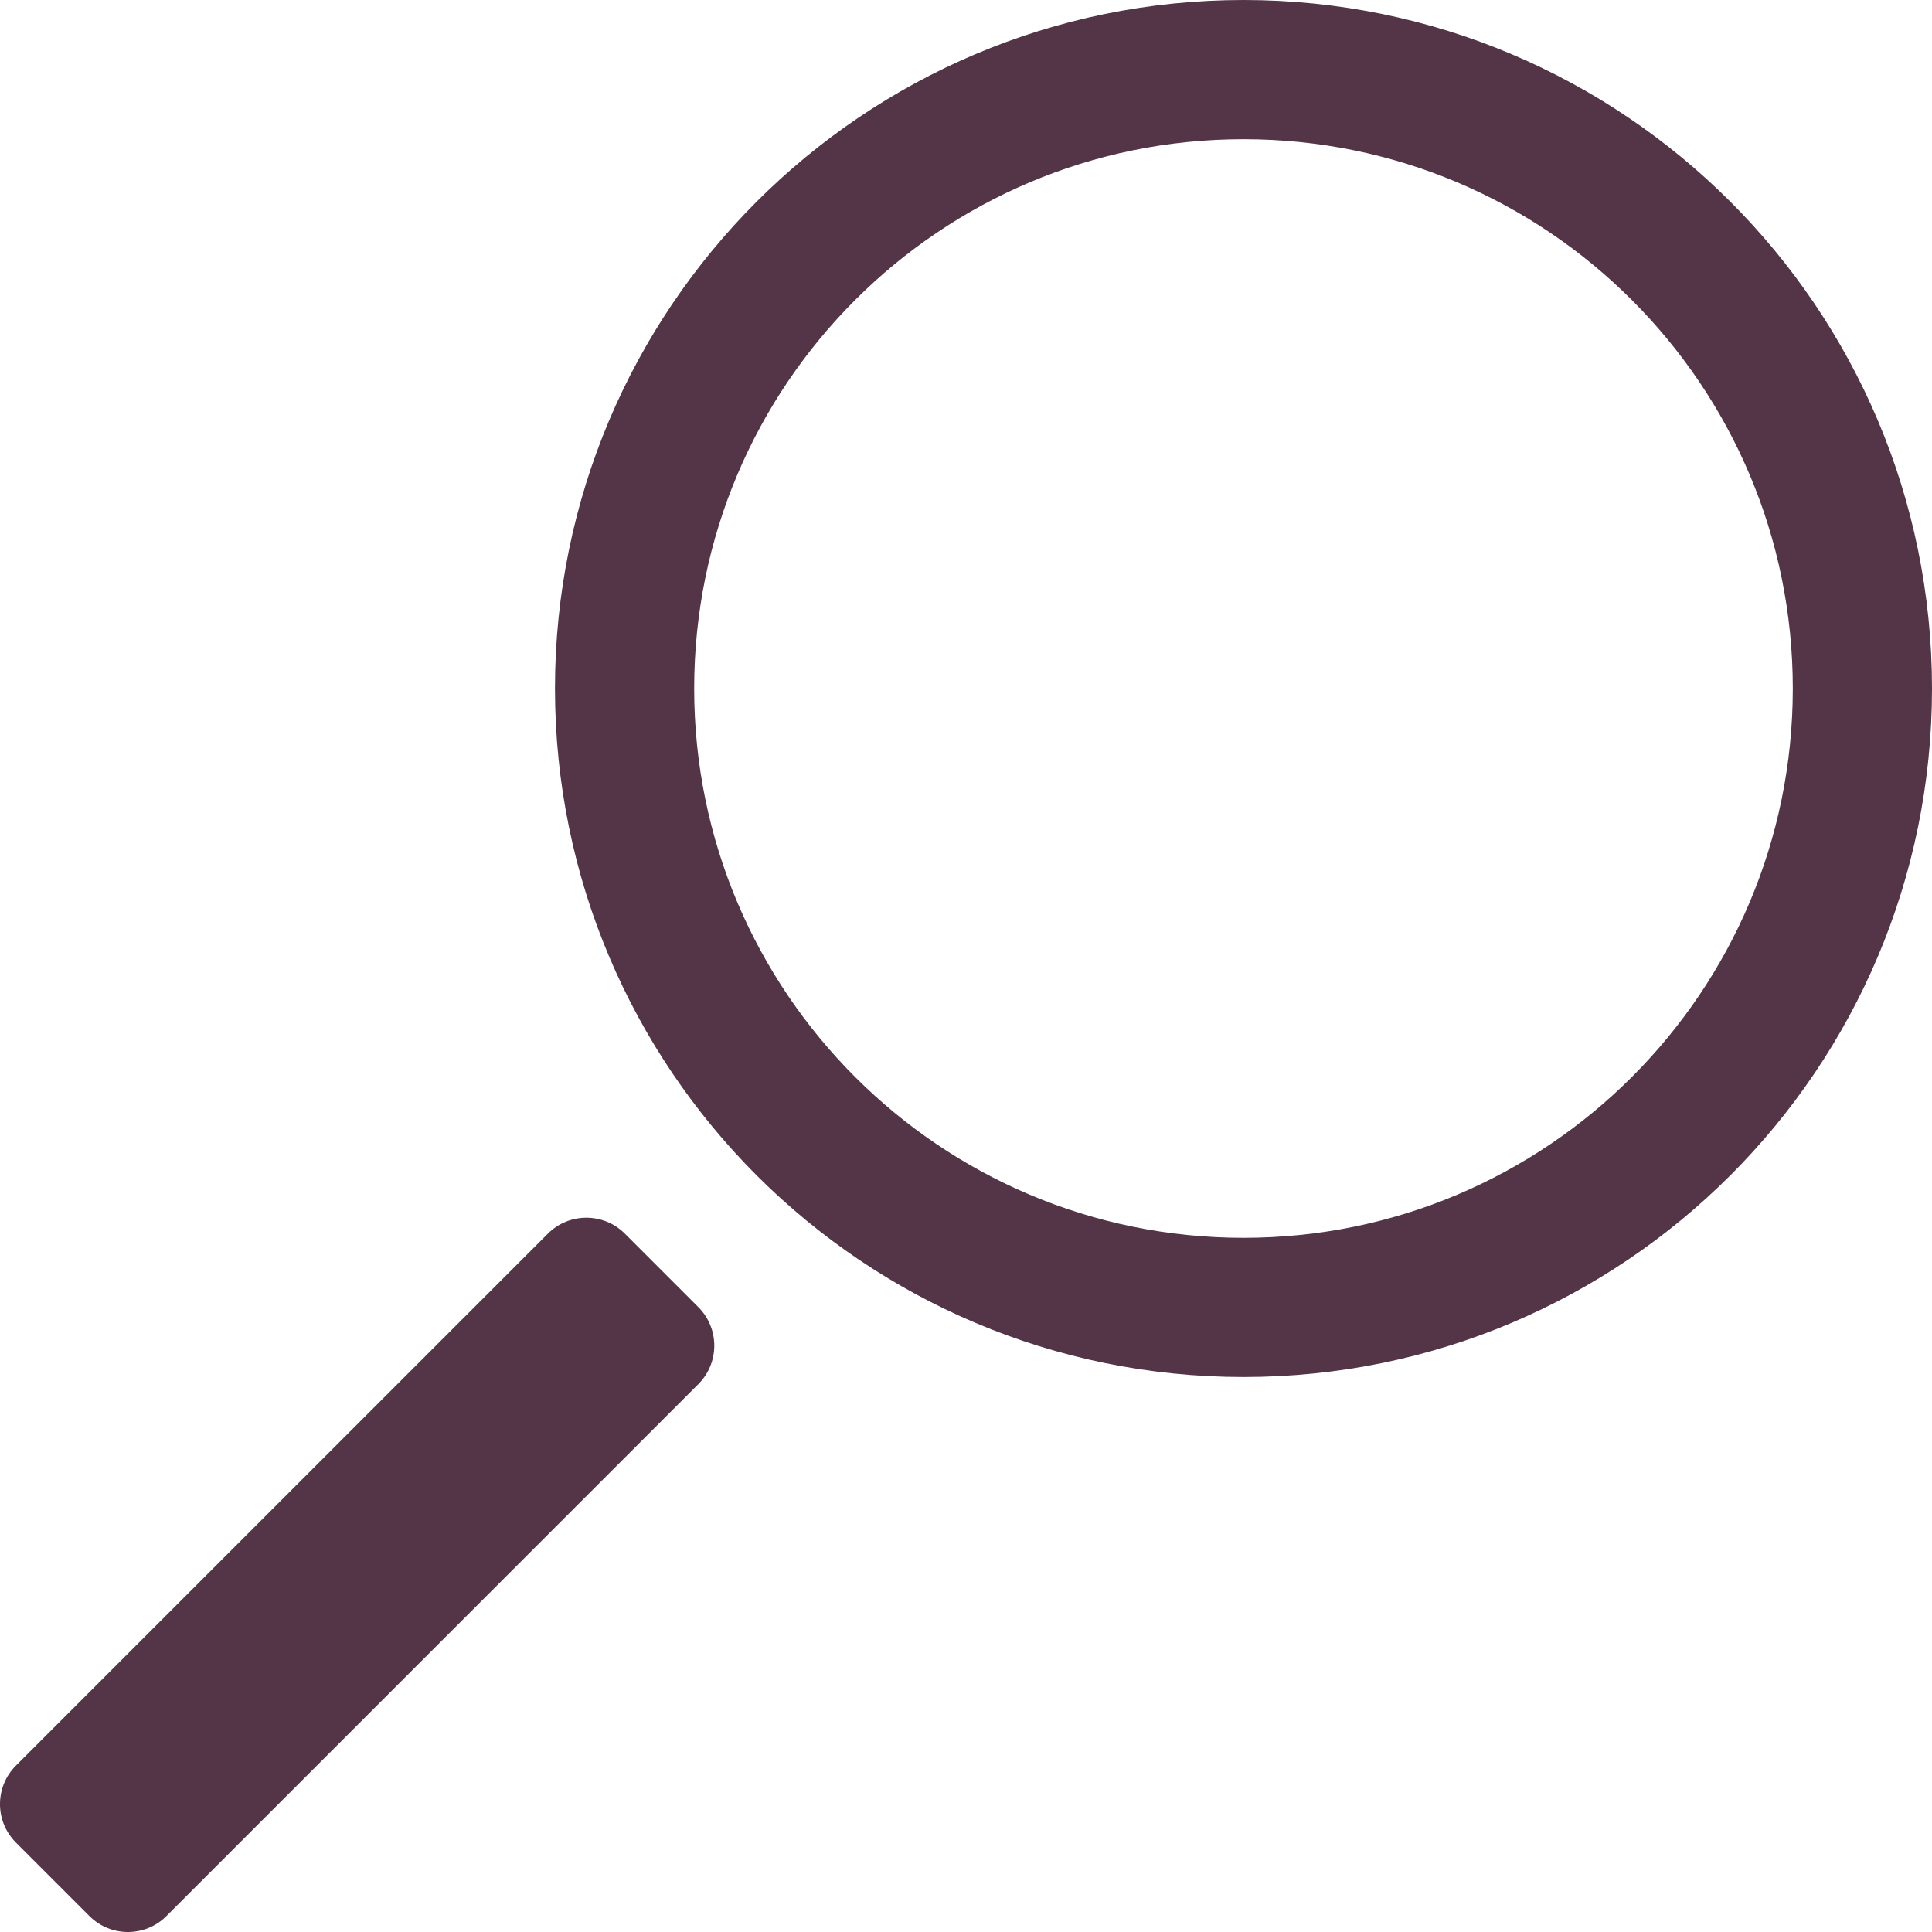
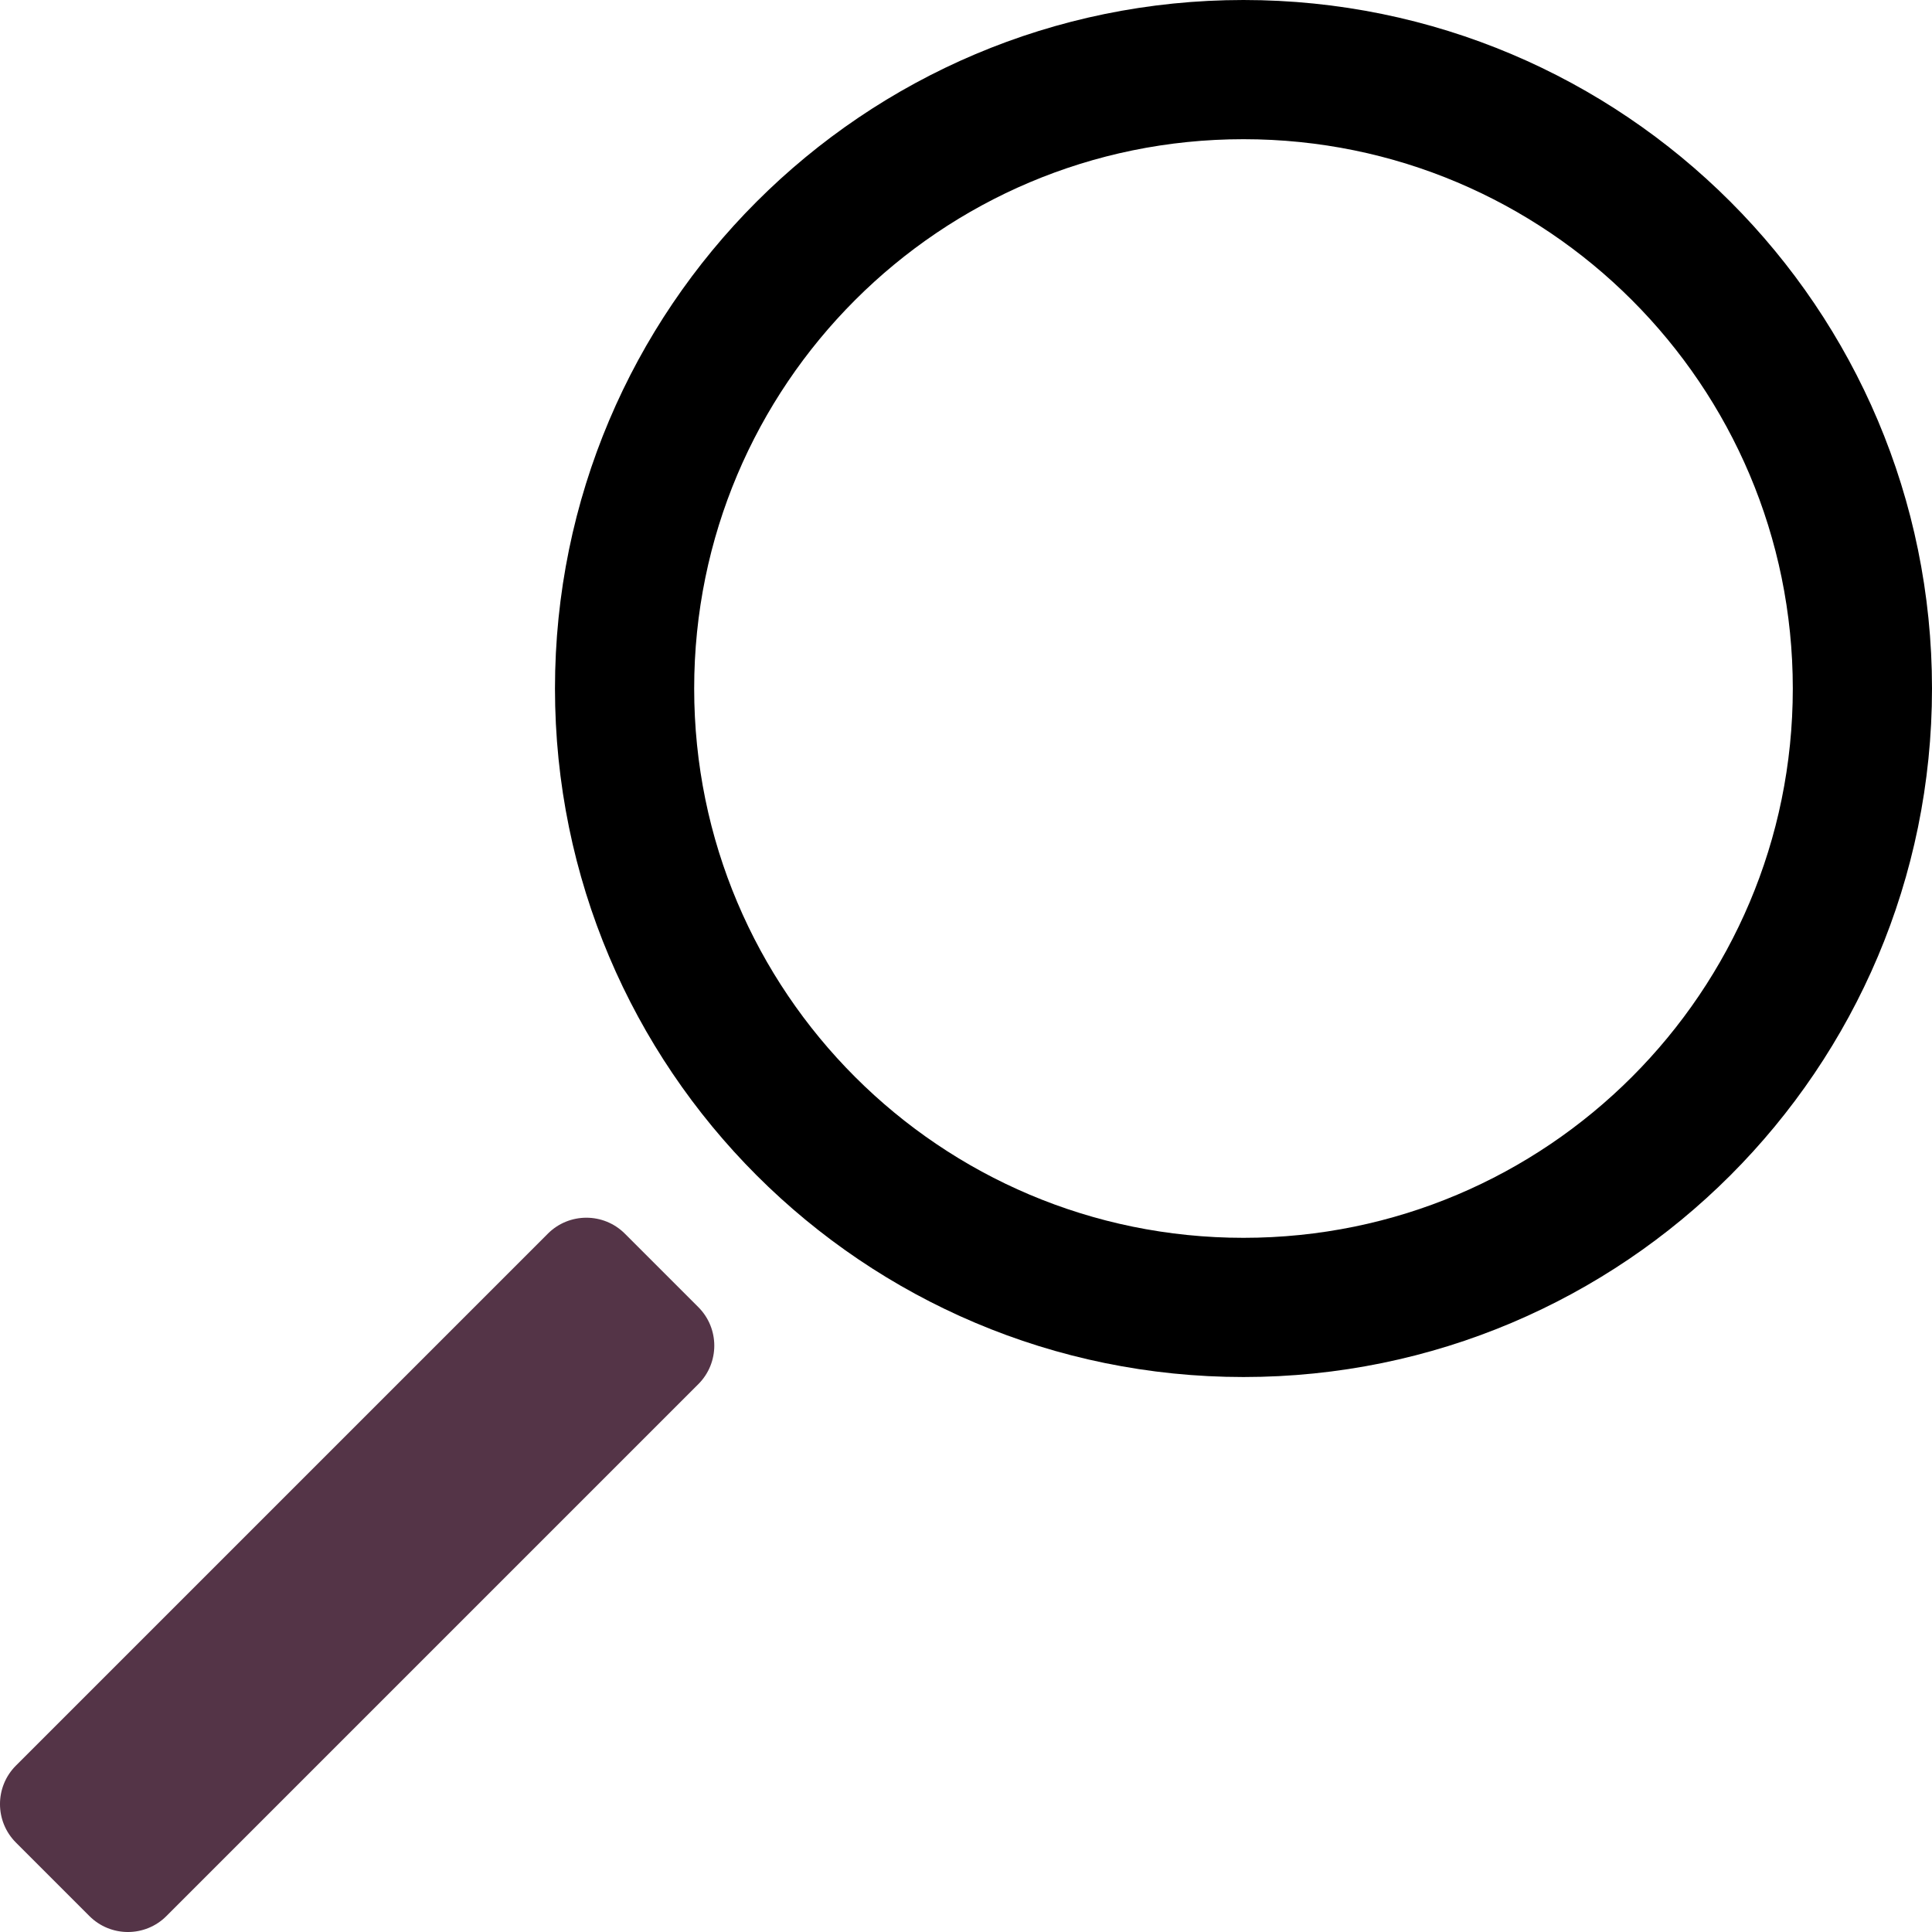
<svg xmlns="http://www.w3.org/2000/svg" viewBox="0 0 596.82 596.82">
  <defs>
-     <style>.cls-1{fill:none;stroke:#543447;stroke-linecap:round;stroke-linejoin:round;stroke-width:43px;}.cls-2{fill:#543447;}</style>
+     <style>.cls-1{fill:none;stroke:#000000;stroke-linecap:round;stroke-linejoin:round;stroke-width:43px;}.cls-2{fill:#543447;}</style>
  </defs>
  <g id="Layer_2" data-name="Layer 2">
    <g id="Layer_1-2" data-name="Layer 1">
      <circle class="cls-1" cx="384.13" cy="212.69" r="191.19" />
      <rect class="cls-2" x="77.46" y="353.48" width="65.74" height="266.02" rx="16.82" transform="translate(376.31 64.48) rotate(45)" />
    </g>
  </g>
</svg>
